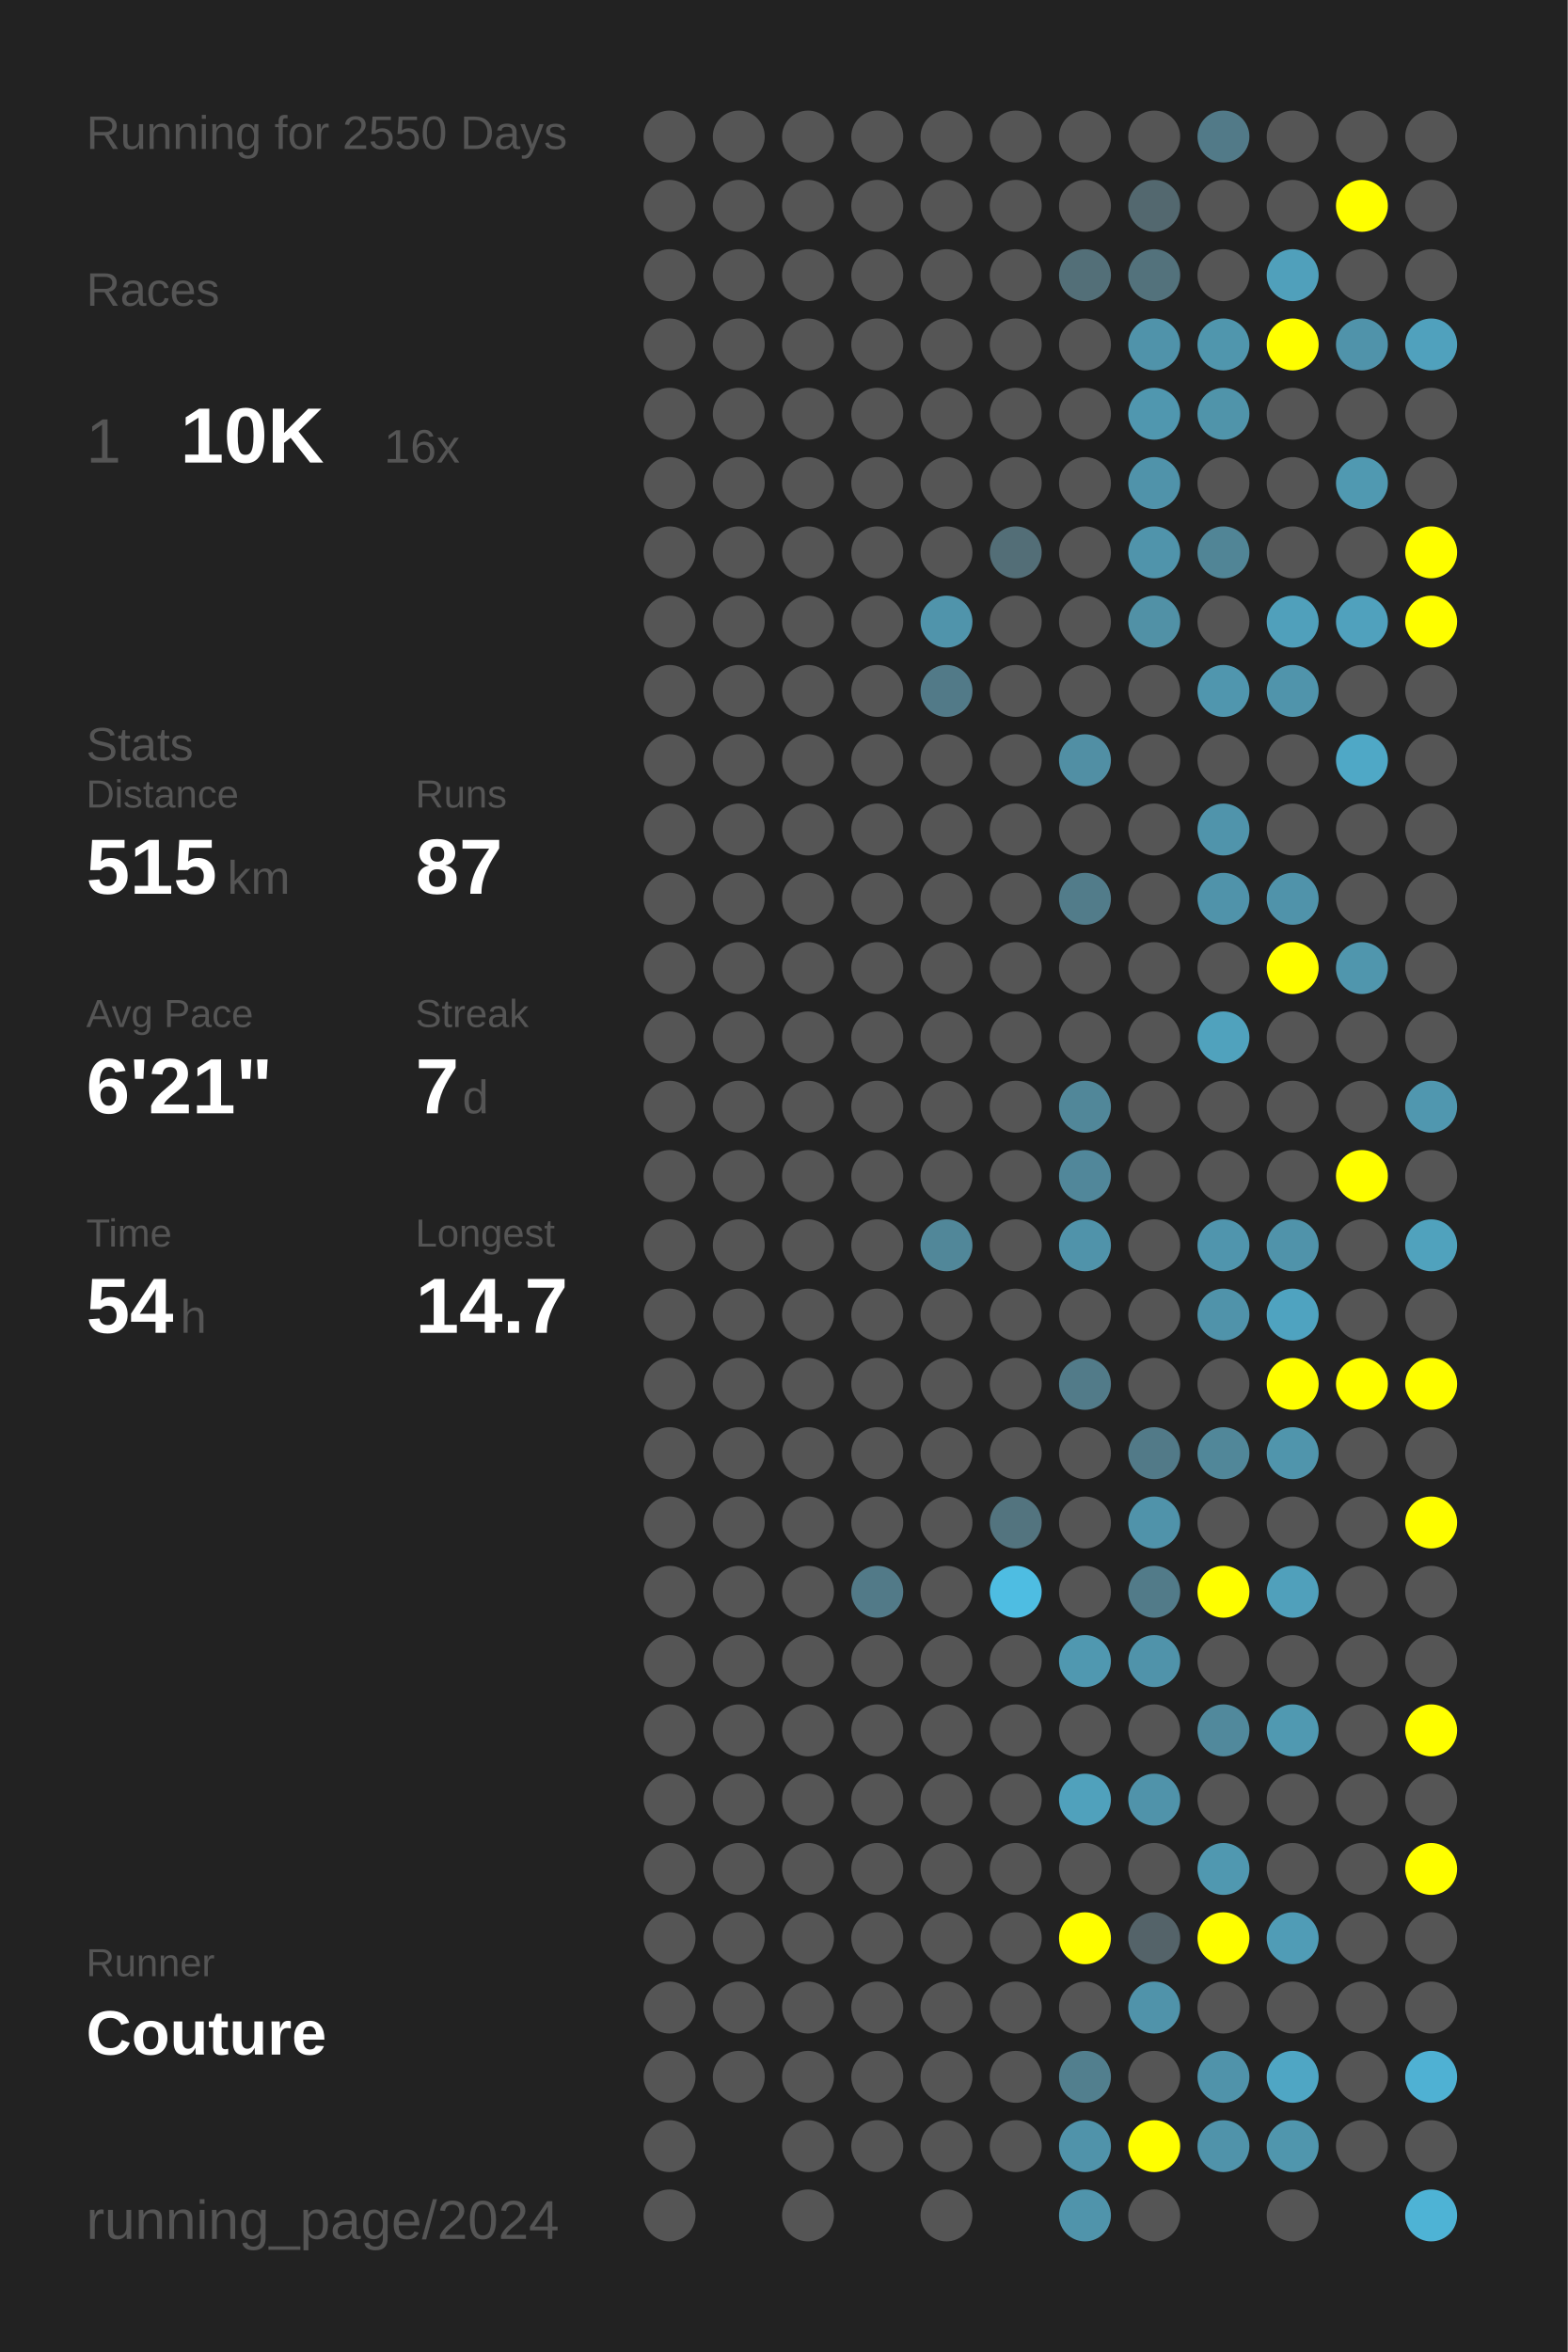
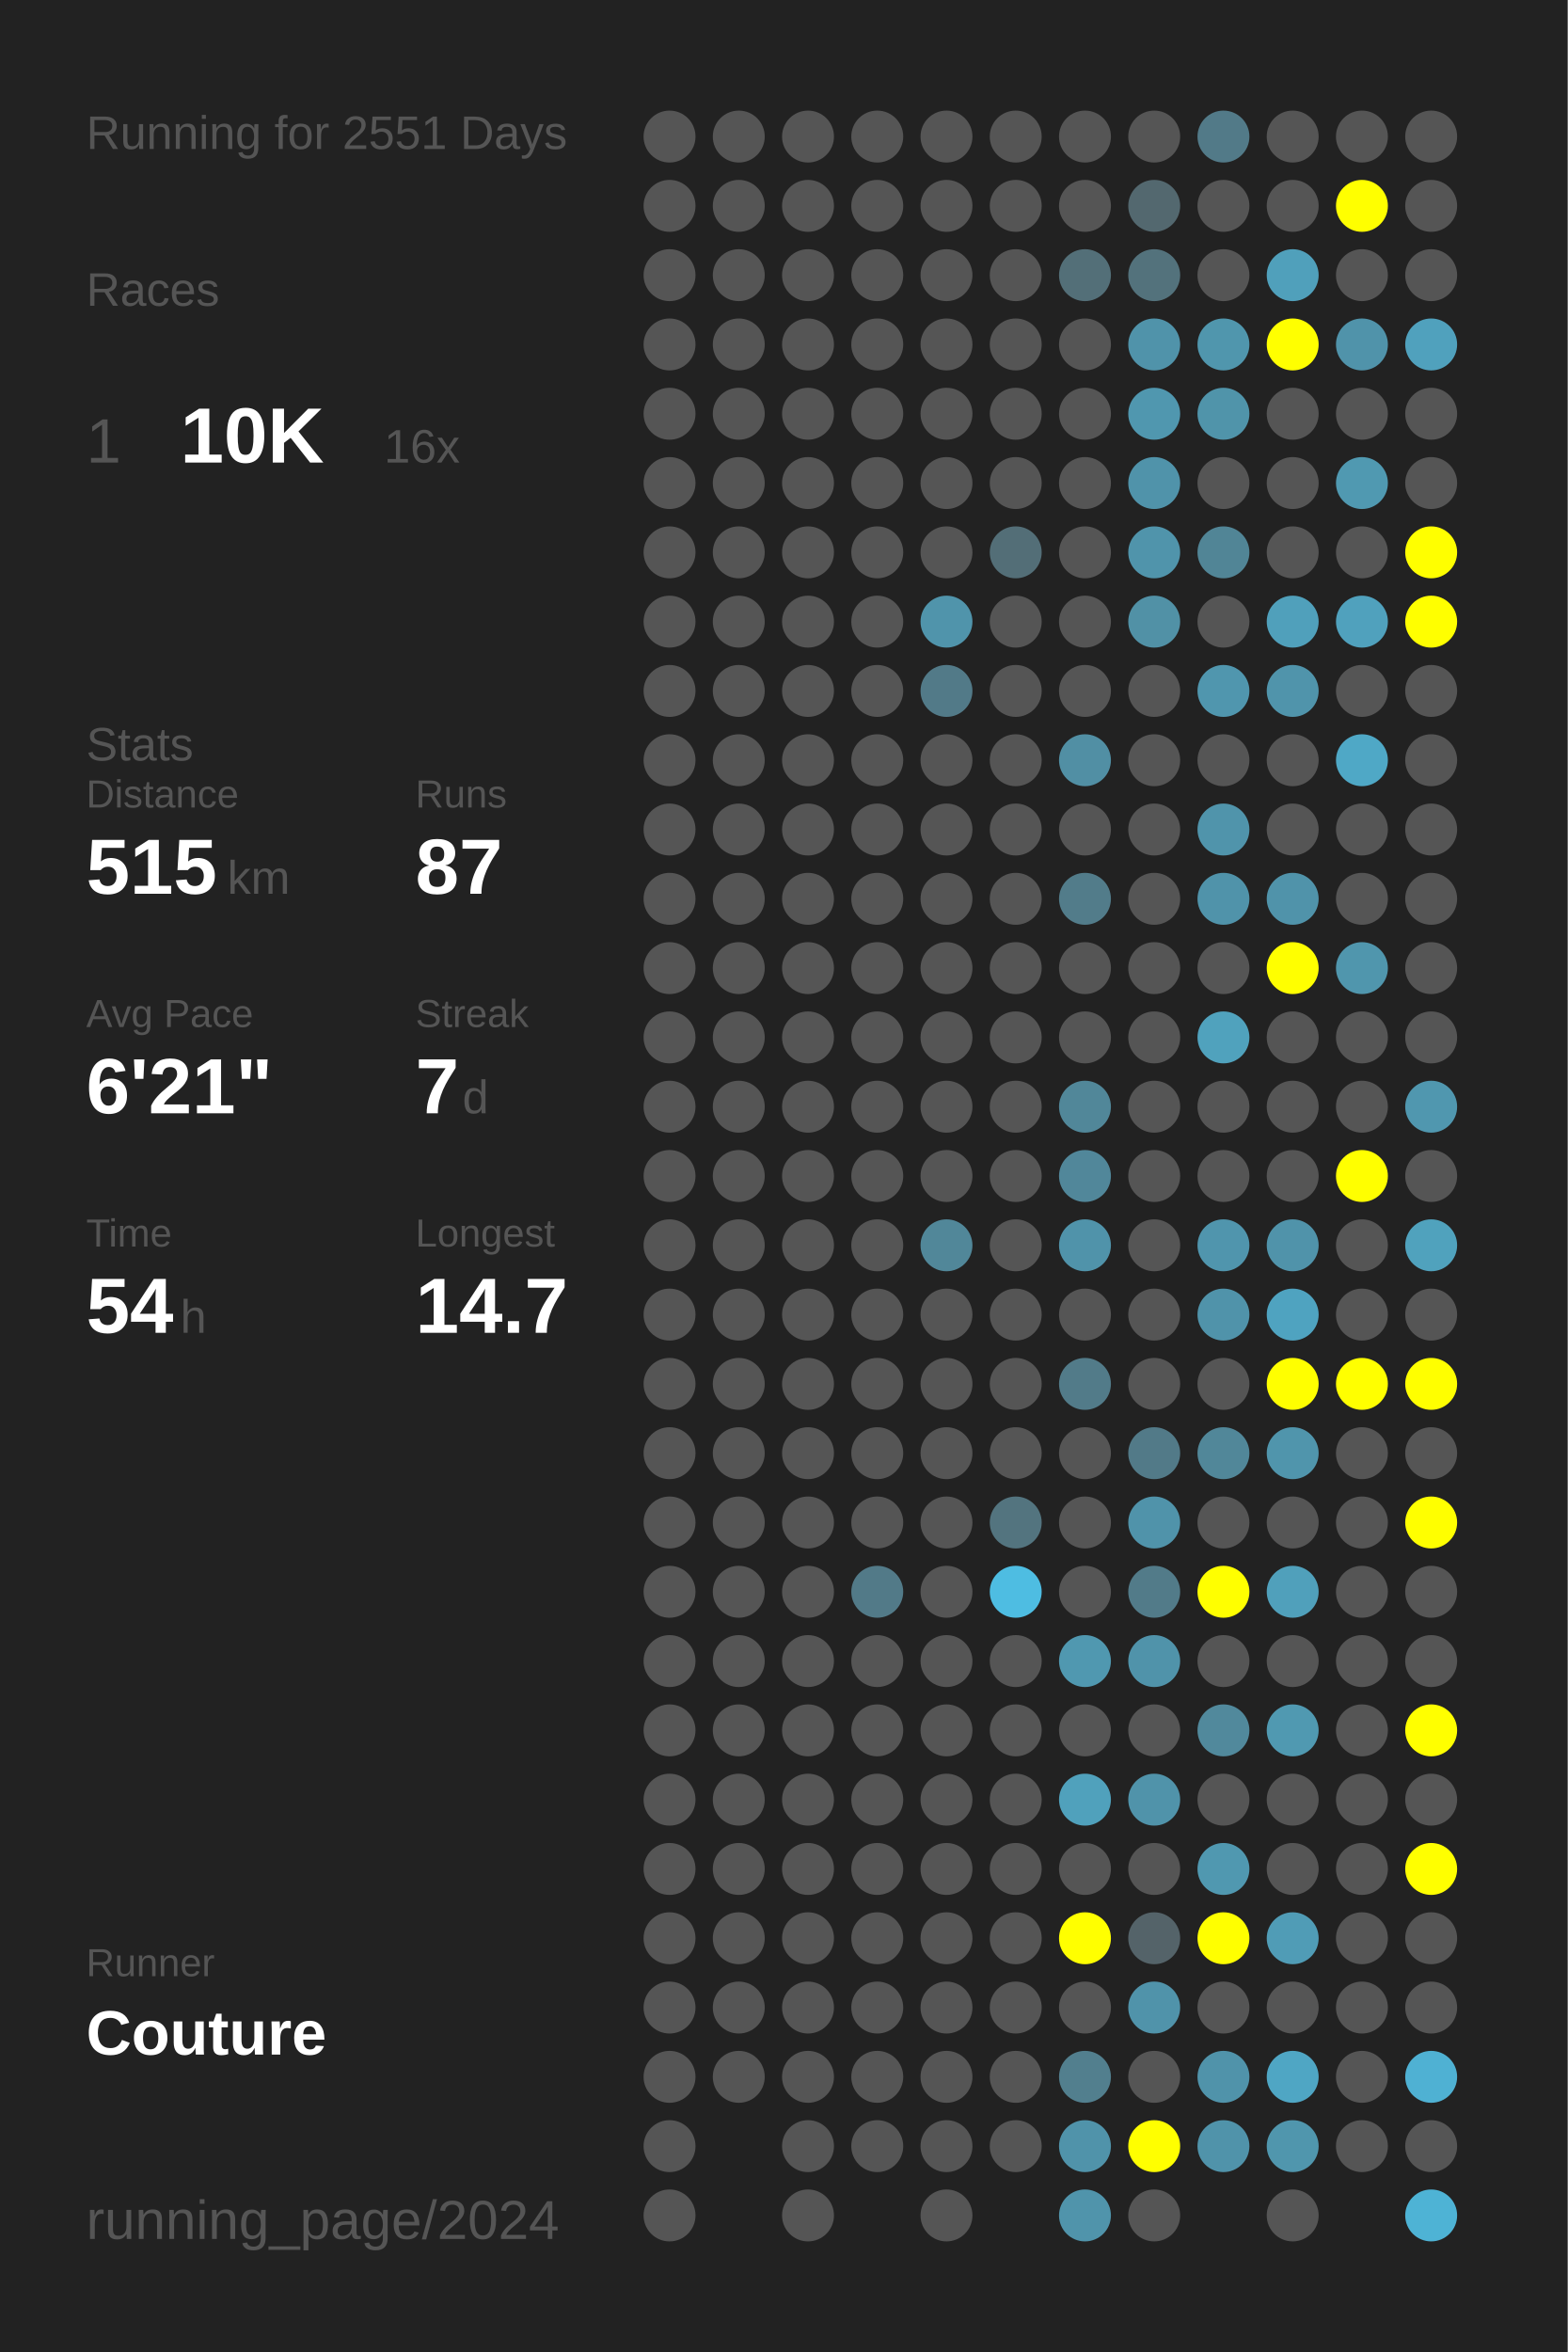
<svg xmlns="http://www.w3.org/2000/svg" baseProfile="full" height="300mm" version="1.1" viewBox="0,0,200,300" width="200mm">
  <defs />
  <rect fill="#222222" height="300" width="200" x="0" y="0" />
-   <text fill="#555555" style="font-size:6px; font-family:Arial;" x="11" y="19">Running for 2550 Days</text>
+   <text fill="#555555" style="font-size:6px; font-family:Arial;" x="11" y="19">Running for 2551 Days</text>
  <text fill="#555555" style="font-size:6px; font-family:Arial;" x="11" y="39">Races</text>
  <text fill="#555555" style="font-size:8px; font-family:Arial;" x="11" y="59">1</text>
  <text fill="#FFFFFF" style="font-size:10px; font-family:Arial; font-weight:bold;" x="23" y="59">10K</text>
  <text fill="#555555" style="font-size:6px; font-family:Arial;" x="49" y="59">16x</text>
  <text fill="#555555" style="font-size:6px; font-family:Arial;" x="11" y="97">Stats</text>
  <text fill="#555555" style="font-size:5px; font-family:Arial;" x="11" y="103">Distance</text>
  <text fill="#FFFFFF" style="font-size:10px; font-family:Arial; font-weight:bold;" x="11" y="114">515</text>
  <text fill="#555555" style="font-size:6px; font-family:Arial;" x="29" y="114">km</text>
  <text fill="#555555" style="font-size:5px; font-family:Arial;" x="53" y="103">Runs</text>
  <text fill="#FFFFFF" style="font-size:10px; font-family:Arial; font-weight:bold;" x="53" y="114">87</text>
  <text fill="#555555" style="font-size:5px; font-family:Arial;" x="11" y="131">Avg Pace</text>
  <text fill="#FFFFFF" style="font-size:10px; font-family:Arial; font-weight:bold;" x="11" y="142">6'21"</text>
  <text fill="#555555" style="font-size:5px; font-family:Arial;" x="53" y="131">Streak</text>
  <text fill="#FFFFFF" style="font-size:10px; font-family:Arial; font-weight:bold;" x="53" y="142">7</text>
  <text fill="#555555" style="font-size:6px; font-family:Arial;" x="59" y="142">d</text>
  <text fill="#555555" style="font-size:5px; font-family:Arial;" x="11" y="159">Time</text>
  <text fill="#FFFFFF" style="font-size:10px; font-family:Arial; font-weight:bold;" x="11" y="170">54</text>
  <text fill="#555555" style="font-size:6px; font-family:Arial;" x="23" y="170">h</text>
  <text fill="#555555" style="font-size:5px; font-family:Arial;" x="53" y="159">Longest</text>
  <text fill="#FFFFFF" style="font-size:10px; font-family:Arial; font-weight:bold;" x="53" y="170">14.7</text>
  <text fill="#555555" style="font-size:5px; font-family:Arial;" x="11" y="252.065">Runner</text>
  <text fill="#FFFFFF" style="font-size:8px; font-family:Arial; font-weight:bold;" x="11" y="262.065">Couture</text>
  <text fill="#555555" style="font-size:7px; font-family:Arial;" x="11" y="285.581">running_page/2024</text>
  <circle cx="85.417" cy="17.419" fill="#555555" r="3.312" />
  <circle cx="85.417" cy="26.258" fill="#555555" r="3.312" />
  <circle cx="85.417" cy="35.097" fill="#555555" r="3.312" />
  <circle cx="85.417" cy="43.935" fill="#555555" r="3.312" />
  <circle cx="85.417" cy="52.774" fill="#555555" r="3.312" />
  <circle cx="85.417" cy="61.613" fill="#555555" r="3.312" />
  <circle cx="85.417" cy="70.452" fill="#555555" r="3.312" />
  <circle cx="85.417" cy="79.29" fill="#555555" r="3.312" />
  <circle cx="85.417" cy="88.129" fill="#555555" r="3.312" />
  <circle cx="85.417" cy="96.968" fill="#555555" r="3.312" />
  <circle cx="85.417" cy="105.806" fill="#555555" r="3.312" />
  <circle cx="85.417" cy="114.645" fill="#555555" r="3.312" />
  <circle cx="85.417" cy="123.484" fill="#555555" r="3.312" />
  <circle cx="85.417" cy="132.323" fill="#555555" r="3.312" />
  <circle cx="85.417" cy="141.161" fill="#555555" r="3.312" />
  <circle cx="85.417" cy="150" fill="#555555" r="3.312" />
  <circle cx="85.417" cy="158.839" fill="#555555" r="3.312" />
  <circle cx="85.417" cy="167.677" fill="#555555" r="3.312" />
  <circle cx="85.417" cy="176.516" fill="#555555" r="3.312" />
  <circle cx="85.417" cy="185.355" fill="#555555" r="3.312" />
  <circle cx="85.417" cy="194.194" fill="#555555" r="3.312" />
  <circle cx="85.417" cy="203.032" fill="#555555" r="3.312" />
  <circle cx="85.417" cy="211.871" fill="#555555" r="3.312" />
  <circle cx="85.417" cy="220.71" fill="#555555" r="3.312" />
  <circle cx="85.417" cy="229.548" fill="#555555" r="3.312" />
  <circle cx="85.417" cy="238.387" fill="#555555" r="3.312" />
  <circle cx="85.417" cy="247.226" fill="#555555" r="3.312" />
  <circle cx="85.417" cy="256.065" fill="#555555" r="3.312" />
  <circle cx="85.417" cy="264.903" fill="#555555" r="3.312" />
  <circle cx="85.417" cy="273.742" fill="#555555" r="3.312" />
  <circle cx="85.417" cy="282.581" fill="#555555" r="3.312" />
  <circle cx="94.25" cy="17.419" fill="#555555" r="3.312" />
  <circle cx="94.25" cy="26.258" fill="#555555" r="3.312" />
  <circle cx="94.25" cy="35.097" fill="#555555" r="3.312" />
  <circle cx="94.25" cy="43.935" fill="#555555" r="3.312" />
  <circle cx="94.25" cy="52.774" fill="#555555" r="3.312" />
  <circle cx="94.25" cy="61.613" fill="#555555" r="3.312" />
  <circle cx="94.25" cy="70.452" fill="#555555" r="3.312" />
  <circle cx="94.25" cy="79.29" fill="#555555" r="3.312" />
  <circle cx="94.25" cy="88.129" fill="#555555" r="3.312" />
  <circle cx="94.25" cy="96.968" fill="#555555" r="3.312" />
  <circle cx="94.25" cy="105.806" fill="#555555" r="3.312" />
  <circle cx="94.25" cy="114.645" fill="#555555" r="3.312" />
  <circle cx="94.25" cy="123.484" fill="#555555" r="3.312" />
  <circle cx="94.25" cy="132.323" fill="#555555" r="3.312" />
  <circle cx="94.25" cy="141.161" fill="#555555" r="3.312" />
  <circle cx="94.25" cy="150" fill="#555555" r="3.312" />
  <circle cx="94.25" cy="158.839" fill="#555555" r="3.312" />
  <circle cx="94.25" cy="167.677" fill="#555555" r="3.312" />
  <circle cx="94.25" cy="176.516" fill="#555555" r="3.312" />
  <circle cx="94.25" cy="185.355" fill="#555555" r="3.312" />
  <circle cx="94.25" cy="194.194" fill="#555555" r="3.312" />
  <circle cx="94.25" cy="203.032" fill="#555555" r="3.312" />
  <circle cx="94.25" cy="211.871" fill="#555555" r="3.312" />
  <circle cx="94.25" cy="220.71" fill="#555555" r="3.312" />
  <circle cx="94.25" cy="229.548" fill="#555555" r="3.312" />
  <circle cx="94.25" cy="238.387" fill="#555555" r="3.312" />
  <circle cx="94.25" cy="247.226" fill="#555555" r="3.312" />
  <circle cx="94.25" cy="256.065" fill="#555555" r="3.312" />
  <circle cx="94.25" cy="264.903" fill="#555555" r="3.312" />
  <circle cx="103.083" cy="17.419" fill="#555555" r="3.312" />
  <circle cx="103.083" cy="26.258" fill="#555555" r="3.312" />
  <circle cx="103.083" cy="35.097" fill="#555555" r="3.312" />
  <circle cx="103.083" cy="43.935" fill="#555555" r="3.312" />
  <circle cx="103.083" cy="52.774" fill="#555555" r="3.312" />
  <circle cx="103.083" cy="61.613" fill="#555555" r="3.312" />
  <circle cx="103.083" cy="70.452" fill="#555555" r="3.312" />
  <circle cx="103.083" cy="79.29" fill="#555555" r="3.312" />
  <circle cx="103.083" cy="88.129" fill="#555555" r="3.312" />
  <circle cx="103.083" cy="96.968" fill="#555555" r="3.312" />
  <circle cx="103.083" cy="105.806" fill="#555555" r="3.312" />
  <circle cx="103.083" cy="114.645" fill="#555555" r="3.312" />
  <circle cx="103.083" cy="123.484" fill="#555555" r="3.312" />
  <circle cx="103.083" cy="132.323" fill="#555555" r="3.312" />
  <circle cx="103.083" cy="141.161" fill="#555555" r="3.312" />
  <circle cx="103.083" cy="150" fill="#555555" r="3.312" />
  <circle cx="103.083" cy="158.839" fill="#555555" r="3.312" />
  <circle cx="103.083" cy="167.677" fill="#555555" r="3.312" />
  <circle cx="103.083" cy="176.516" fill="#555555" r="3.312" />
  <circle cx="103.083" cy="185.355" fill="#555555" r="3.312" />
  <circle cx="103.083" cy="194.194" fill="#555555" r="3.312" />
  <circle cx="103.083" cy="203.032" fill="#555555" r="3.312" />
  <circle cx="103.083" cy="211.871" fill="#555555" r="3.312" />
  <circle cx="103.083" cy="220.71" fill="#555555" r="3.312" />
  <circle cx="103.083" cy="229.548" fill="#555555" r="3.312" />
  <circle cx="103.083" cy="238.387" fill="#555555" r="3.312" />
  <circle cx="103.083" cy="247.226" fill="#555555" r="3.312" />
  <circle cx="103.083" cy="256.065" fill="#555555" r="3.312" />
  <circle cx="103.083" cy="264.903" fill="#555555" r="3.312" />
  <circle cx="103.083" cy="273.742" fill="#555555" r="3.312" />
  <circle cx="103.083" cy="282.581" fill="#555555" r="3.312" />
  <circle cx="111.917" cy="17.419" fill="#555555" r="3.312" />
  <circle cx="111.917" cy="26.258" fill="#555555" r="3.312" />
  <circle cx="111.917" cy="35.097" fill="#555555" r="3.312" />
  <circle cx="111.917" cy="43.935" fill="#555555" r="3.312" />
  <circle cx="111.917" cy="52.774" fill="#555555" r="3.312" />
  <circle cx="111.917" cy="61.613" fill="#555555" r="3.312" />
  <circle cx="111.917" cy="70.452" fill="#555555" r="3.312" />
  <circle cx="111.917" cy="79.29" fill="#555555" r="3.312" />
  <circle cx="111.917" cy="88.129" fill="#555555" r="3.312" />
  <circle cx="111.917" cy="96.968" fill="#555555" r="3.312" />
  <circle cx="111.917" cy="105.806" fill="#555555" r="3.312" />
  <circle cx="111.917" cy="114.645" fill="#555555" r="3.312" />
  <circle cx="111.917" cy="123.484" fill="#555555" r="3.312" />
  <circle cx="111.917" cy="132.323" fill="#555555" r="3.312" />
  <circle cx="111.917" cy="141.161" fill="#555555" r="3.312" />
  <circle cx="111.917" cy="150" fill="#555555" r="3.312" />
  <circle cx="111.917" cy="158.839" fill="#555555" r="3.312" />
  <circle cx="111.917" cy="167.677" fill="#555555" r="3.312" />
  <circle cx="111.917" cy="176.516" fill="#555555" r="3.312" />
  <circle cx="111.917" cy="185.355" fill="#555555" r="3.312" />
  <circle cx="111.917" cy="194.194" fill="#555555" r="3.312" />
  <circle cx="111.917" cy="203.032" fill="#527a88" r="3.312" />
  <circle cx="111.917" cy="211.871" fill="#555555" r="3.312" />
  <circle cx="111.917" cy="220.71" fill="#555555" r="3.312" />
  <circle cx="111.917" cy="229.548" fill="#555555" r="3.312" />
  <circle cx="111.917" cy="238.387" fill="#555555" r="3.312" />
  <circle cx="111.917" cy="247.226" fill="#555555" r="3.312" />
  <circle cx="111.917" cy="256.065" fill="#555555" r="3.312" />
  <circle cx="111.917" cy="264.903" fill="#555555" r="3.312" />
  <circle cx="111.917" cy="273.742" fill="#555555" r="3.312" />
  <circle cx="120.75" cy="17.419" fill="#555555" r="3.312" />
  <circle cx="120.75" cy="26.258" fill="#555555" r="3.312" />
  <circle cx="120.75" cy="35.097" fill="#555555" r="3.312" />
  <circle cx="120.75" cy="43.935" fill="#555555" r="3.312" />
  <circle cx="120.75" cy="52.774" fill="#555555" r="3.312" />
  <circle cx="120.75" cy="61.613" fill="#555555" r="3.312" />
  <circle cx="120.75" cy="70.452" fill="#555555" r="3.312" />
  <circle cx="120.75" cy="79.29" fill="#5094ab" r="3.312" />
  <circle cx="120.75" cy="88.129" fill="#527a88" r="3.312" />
  <circle cx="120.75" cy="96.968" fill="#555555" r="3.312" />
  <circle cx="120.75" cy="105.806" fill="#555555" r="3.312" />
  <circle cx="120.75" cy="114.645" fill="#555555" r="3.312" />
  <circle cx="120.75" cy="123.484" fill="#555555" r="3.312" />
  <circle cx="120.75" cy="132.323" fill="#555555" r="3.312" />
  <circle cx="120.75" cy="141.161" fill="#555555" r="3.312" />
  <circle cx="120.75" cy="150" fill="#555555" r="3.312" />
  <circle cx="120.75" cy="158.839" fill="#518799" r="3.312" />
  <circle cx="120.75" cy="167.677" fill="#555555" r="3.312" />
  <circle cx="120.75" cy="176.516" fill="#555555" r="3.312" />
  <circle cx="120.75" cy="185.355" fill="#555555" r="3.312" />
  <circle cx="120.75" cy="194.194" fill="#555555" r="3.312" />
  <circle cx="120.75" cy="203.032" fill="#555555" r="3.312" />
  <circle cx="120.75" cy="211.871" fill="#555555" r="3.312" />
  <circle cx="120.75" cy="220.71" fill="#555555" r="3.312" />
  <circle cx="120.75" cy="229.548" fill="#555555" r="3.312" />
  <circle cx="120.75" cy="238.387" fill="#555555" r="3.312" />
  <circle cx="120.75" cy="247.226" fill="#555555" r="3.312" />
  <circle cx="120.75" cy="256.065" fill="#555555" r="3.312" />
  <circle cx="120.75" cy="264.903" fill="#555555" r="3.312" />
  <circle cx="120.75" cy="273.742" fill="#555555" r="3.312" />
  <circle cx="120.75" cy="282.581" fill="#555555" r="3.312" />
  <circle cx="129.583" cy="17.419" fill="#555555" r="3.312" />
  <circle cx="129.583" cy="26.258" fill="#555555" r="3.312" />
  <circle cx="129.583" cy="35.097" fill="#555555" r="3.312" />
  <circle cx="129.583" cy="43.935" fill="#555555" r="3.312" />
  <circle cx="129.583" cy="52.774" fill="#555555" r="3.312" />
  <circle cx="129.583" cy="61.613" fill="#555555" r="3.312" />
  <circle cx="129.583" cy="70.452" fill="#536e77" r="3.312" />
  <circle cx="129.583" cy="79.29" fill="#555555" r="3.312" />
  <circle cx="129.583" cy="88.129" fill="#555555" r="3.312" />
  <circle cx="129.583" cy="96.968" fill="#555555" r="3.312" />
  <circle cx="129.583" cy="105.806" fill="#555555" r="3.312" />
  <circle cx="129.583" cy="114.645" fill="#555555" r="3.312" />
  <circle cx="129.583" cy="123.484" fill="#555555" r="3.312" />
  <circle cx="129.583" cy="132.323" fill="#555555" r="3.312" />
  <circle cx="129.583" cy="141.161" fill="#555555" r="3.312" />
  <circle cx="129.583" cy="150" fill="#555555" r="3.312" />
  <circle cx="129.583" cy="158.839" fill="#555555" r="3.312" />
  <circle cx="129.583" cy="167.677" fill="#555555" r="3.312" />
  <circle cx="129.583" cy="176.516" fill="#555555" r="3.312" />
  <circle cx="129.583" cy="185.355" fill="#555555" r="3.312" />
  <circle cx="129.583" cy="194.194" fill="#53747f" r="3.312" />
  <circle cx="129.583" cy="203.032" fill="#4ebde2" r="3.312" />
  <circle cx="129.583" cy="211.871" fill="#555555" r="3.312" />
  <circle cx="129.583" cy="220.71" fill="#555555" r="3.312" />
  <circle cx="129.583" cy="229.548" fill="#555555" r="3.312" />
  <circle cx="129.583" cy="238.387" fill="#555555" r="3.312" />
  <circle cx="129.583" cy="247.226" fill="#555555" r="3.312" />
  <circle cx="129.583" cy="256.065" fill="#555555" r="3.312" />
  <circle cx="129.583" cy="264.903" fill="#555555" r="3.312" />
  <circle cx="129.583" cy="273.742" fill="#555555" r="3.312" />
  <circle cx="138.417" cy="17.419" fill="#555555" r="3.312" />
  <circle cx="138.417" cy="26.258" fill="#555555" r="3.312" />
  <circle cx="138.417" cy="35.097" fill="#536f78" r="3.312" />
  <circle cx="138.417" cy="43.935" fill="#555555" r="3.312" />
  <circle cx="138.417" cy="52.774" fill="#555555" r="3.312" />
  <circle cx="138.417" cy="61.613" fill="#555555" r="3.312" />
  <circle cx="138.417" cy="70.452" fill="#555555" r="3.312" />
  <circle cx="138.417" cy="79.29" fill="#555555" r="3.312" />
  <circle cx="138.417" cy="88.129" fill="#555555" r="3.312" />
  <circle cx="138.417" cy="96.968" fill="#518fa4" r="3.312" />
  <circle cx="138.417" cy="105.806" fill="#555555" r="3.312" />
  <circle cx="138.417" cy="114.645" fill="#527c8a" r="3.312" />
  <circle cx="138.417" cy="123.484" fill="#555555" r="3.312" />
  <circle cx="138.417" cy="132.323" fill="#555555" r="3.312" />
  <circle cx="138.417" cy="141.161" fill="#518799" r="3.312" />
  <circle cx="138.417" cy="150" fill="#51879a" r="3.312" />
  <circle cx="138.417" cy="158.839" fill="#5093aa" r="3.312" />
  <circle cx="138.417" cy="167.677" fill="#555555" r="3.312" />
  <circle cx="138.417" cy="176.516" fill="#527b89" r="3.312" />
  <circle cx="138.417" cy="185.355" fill="#555555" r="3.312" />
  <circle cx="138.417" cy="194.194" fill="#555555" r="3.312" />
  <circle cx="138.417" cy="203.032" fill="#555555" r="3.312" />
  <circle cx="138.417" cy="211.871" fill="#5098b0" r="3.312" />
  <circle cx="138.417" cy="220.71" fill="#555555" r="3.312" />
  <circle cx="138.417" cy="229.548" fill="#50a1bc" r="3.312" />
  <circle cx="138.417" cy="238.387" fill="#555555" r="3.312" />
  <circle cx="138.417" cy="247.226" fill="#FFFF00" r="3.312" />
  <circle cx="138.417" cy="256.065" fill="#555555" r="3.312" />
  <circle cx="138.417" cy="264.903" fill="#527f8e" r="3.312" />
  <circle cx="138.417" cy="273.742" fill="#5093aa" r="3.312" />
  <circle cx="138.417" cy="282.581" fill="#5094ab" r="3.312" />
  <circle cx="147.25" cy="17.419" fill="#555555" r="3.312" />
  <circle cx="147.25" cy="26.258" fill="#53686f" r="3.312" />
  <circle cx="147.25" cy="35.097" fill="#53727c" r="3.312" />
  <circle cx="147.25" cy="43.935" fill="#5093aa" r="3.312" />
  <circle cx="147.25" cy="52.774" fill="#5097af" r="3.312" />
  <circle cx="147.25" cy="61.613" fill="#5093aa" r="3.312" />
  <circle cx="147.25" cy="70.452" fill="#5094ab" r="3.312" />
  <circle cx="147.25" cy="79.29" fill="#5191a6" r="3.312" />
  <circle cx="147.25" cy="88.129" fill="#555555" r="3.312" />
  <circle cx="147.25" cy="96.968" fill="#555555" r="3.312" />
  <circle cx="147.25" cy="105.806" fill="#555555" r="3.312" />
  <circle cx="147.25" cy="114.645" fill="#555555" r="3.312" />
  <circle cx="147.25" cy="123.484" fill="#555555" r="3.312" />
  <circle cx="147.25" cy="132.323" fill="#555555" r="3.312" />
  <circle cx="147.25" cy="141.161" fill="#555555" r="3.312" />
  <circle cx="147.25" cy="150" fill="#555555" r="3.312" />
  <circle cx="147.25" cy="158.839" fill="#555555" r="3.312" />
  <circle cx="147.25" cy="167.677" fill="#555555" r="3.312" />
  <circle cx="147.25" cy="176.516" fill="#555555" r="3.312" />
  <circle cx="147.25" cy="185.355" fill="#527a88" r="3.312" />
  <circle cx="147.25" cy="194.194" fill="#5093aa" r="3.312" />
  <circle cx="147.25" cy="203.032" fill="#527b89" r="3.312" />
  <circle cx="147.25" cy="211.871" fill="#5093aa" r="3.312" />
  <circle cx="147.25" cy="220.71" fill="#555555" r="3.312" />
  <circle cx="147.25" cy="229.548" fill="#5093aa" r="3.312" />
  <circle cx="147.25" cy="238.387" fill="#555555" r="3.312" />
  <circle cx="147.25" cy="247.226" fill="#546369" r="3.312" />
  <circle cx="147.25" cy="256.065" fill="#5093aa" r="3.312" />
  <circle cx="147.25" cy="264.903" fill="#555555" r="3.312" />
  <circle cx="147.25" cy="273.742" fill="#FFFF00" r="3.312" />
  <circle cx="147.25" cy="282.581" fill="#555555" r="3.312" />
  <circle cx="156.083" cy="17.419" fill="#527a88" r="3.312" />
  <circle cx="156.083" cy="26.258" fill="#555555" r="3.312" />
  <circle cx="156.083" cy="35.097" fill="#555555" r="3.312" />
  <circle cx="156.083" cy="43.935" fill="#5096ad" r="3.312" />
  <circle cx="156.083" cy="52.774" fill="#5094aa" r="3.312" />
  <circle cx="156.083" cy="61.613" fill="#555555" r="3.312" />
  <circle cx="156.083" cy="70.452" fill="#518596" r="3.312" />
  <circle cx="156.083" cy="79.29" fill="#555555" r="3.312" />
  <circle cx="156.083" cy="88.129" fill="#5096ae" r="3.312" />
  <circle cx="156.083" cy="96.968" fill="#555555" r="3.312" />
  <circle cx="156.083" cy="105.806" fill="#5094ab" r="3.312" />
  <circle cx="156.083" cy="114.645" fill="#5093aa" r="3.312" />
  <circle cx="156.083" cy="123.484" fill="#555555" r="3.312" />
  <circle cx="156.083" cy="132.323" fill="#50a2bd" r="3.312" />
  <circle cx="156.083" cy="141.161" fill="#555555" r="3.312" />
  <circle cx="156.083" cy="150" fill="#555555" r="3.312" />
  <circle cx="156.083" cy="158.839" fill="#5095ad" r="3.312" />
  <circle cx="156.083" cy="167.677" fill="#5093aa" r="3.312" />
  <circle cx="156.083" cy="176.516" fill="#555555" r="3.312" />
  <circle cx="156.083" cy="185.355" fill="#518799" r="3.312" />
  <circle cx="156.083" cy="194.194" fill="#555555" r="3.312" />
  <circle cx="156.083" cy="203.032" fill="#FFFF00" r="3.312" />
  <circle cx="156.083" cy="211.871" fill="#555555" r="3.312" />
  <circle cx="156.083" cy="220.71" fill="#51899c" r="3.312" />
  <circle cx="156.083" cy="229.548" fill="#555555" r="3.312" />
  <circle cx="156.083" cy="238.387" fill="#5098b0" r="3.312" />
  <circle cx="156.083" cy="247.226" fill="#FFFF00" r="3.312" />
  <circle cx="156.083" cy="256.065" fill="#555555" r="3.312" />
  <circle cx="156.083" cy="264.903" fill="#5093aa" r="3.312" />
  <circle cx="156.083" cy="273.742" fill="#5093aa" r="3.312" />
  <circle cx="164.917" cy="17.419" fill="#555555" r="3.312" />
  <circle cx="164.917" cy="26.258" fill="#555555" r="3.312" />
  <circle cx="164.917" cy="35.097" fill="#50a0bb" r="3.312" />
  <circle cx="164.917" cy="43.935" fill="#FFFF00" r="3.312" />
  <circle cx="164.917" cy="52.774" fill="#555555" r="3.312" />
  <circle cx="164.917" cy="61.613" fill="#555555" r="3.312" />
  <circle cx="164.917" cy="70.452" fill="#555555" r="3.312" />
  <circle cx="164.917" cy="79.29" fill="#50a0bb" r="3.312" />
  <circle cx="164.917" cy="88.129" fill="#5094ab" r="3.312" />
  <circle cx="164.917" cy="96.968" fill="#555555" r="3.312" />
  <circle cx="164.917" cy="105.806" fill="#555555" r="3.312" />
  <circle cx="164.917" cy="114.645" fill="#5093aa" r="3.312" />
  <circle cx="164.917" cy="123.484" fill="#FFFF00" r="3.312" />
  <circle cx="164.917" cy="132.323" fill="#555555" r="3.312" />
  <circle cx="164.917" cy="141.161" fill="#555555" r="3.312" />
  <circle cx="164.917" cy="150" fill="#555555" r="3.312" />
  <circle cx="164.917" cy="158.839" fill="#5093aa" r="3.312" />
  <circle cx="164.917" cy="167.677" fill="#4fa3c0" r="3.312" />
  <circle cx="164.917" cy="176.516" fill="#FFFF00" r="3.312" />
  <circle cx="164.917" cy="185.355" fill="#5095ac" r="3.312" />
  <circle cx="164.917" cy="194.194" fill="#555555" r="3.312" />
  <circle cx="164.917" cy="203.032" fill="#50a0bb" r="3.312" />
  <circle cx="164.917" cy="211.871" fill="#555555" r="3.312" />
  <circle cx="164.917" cy="220.71" fill="#5099b1" r="3.312" />
  <circle cx="164.917" cy="229.548" fill="#555555" r="3.312" />
  <circle cx="164.917" cy="238.387" fill="#555555" r="3.312" />
  <circle cx="164.917" cy="247.226" fill="#509cb6" r="3.312" />
  <circle cx="164.917" cy="256.065" fill="#555555" r="3.312" />
  <circle cx="164.917" cy="264.903" fill="#4fa6c4" r="3.312" />
  <circle cx="164.917" cy="273.742" fill="#5096ad" r="3.312" />
  <circle cx="164.917" cy="282.581" fill="#555555" r="3.312" />
  <circle cx="173.75" cy="17.419" fill="#555555" r="3.312" />
  <circle cx="173.75" cy="26.258" fill="#FFFF00" r="3.312" />
  <circle cx="173.75" cy="35.097" fill="#555555" r="3.312" />
  <circle cx="173.75" cy="43.935" fill="#5093aa" r="3.312" />
  <circle cx="173.75" cy="52.774" fill="#555555" r="3.312" />
  <circle cx="173.75" cy="61.613" fill="#5099b1" r="3.312" />
  <circle cx="173.75" cy="70.452" fill="#555555" r="3.312" />
  <circle cx="173.75" cy="79.29" fill="#50a1bd" r="3.312" />
  <circle cx="173.75" cy="88.129" fill="#555555" r="3.312" />
  <circle cx="173.75" cy="96.968" fill="#4fa8c6" r="3.312" />
  <circle cx="173.75" cy="105.806" fill="#555555" r="3.312" />
  <circle cx="173.75" cy="114.645" fill="#555555" r="3.312" />
  <circle cx="173.75" cy="123.484" fill="#5096ad" r="3.312" />
  <circle cx="173.75" cy="132.323" fill="#555555" r="3.312" />
  <circle cx="173.75" cy="141.161" fill="#555555" r="3.312" />
  <circle cx="173.75" cy="150" fill="#FFFF00" r="3.312" />
  <circle cx="173.75" cy="158.839" fill="#555555" r="3.312" />
  <circle cx="173.75" cy="167.677" fill="#555555" r="3.312" />
  <circle cx="173.75" cy="176.516" fill="#FFFF00" r="3.312" />
  <circle cx="173.75" cy="185.355" fill="#555555" r="3.312" />
  <circle cx="173.75" cy="194.194" fill="#555555" r="3.312" />
  <circle cx="173.75" cy="203.032" fill="#555555" r="3.312" />
  <circle cx="173.75" cy="211.871" fill="#555555" r="3.312" />
  <circle cx="173.75" cy="220.71" fill="#555555" r="3.312" />
  <circle cx="173.75" cy="229.548" fill="#555555" r="3.312" />
  <circle cx="173.75" cy="238.387" fill="#555555" r="3.312" />
  <circle cx="173.75" cy="247.226" fill="#555555" r="3.312" />
  <circle cx="173.75" cy="256.065" fill="#555555" r="3.312" />
  <circle cx="173.75" cy="264.903" fill="#555555" r="3.312" />
  <circle cx="173.75" cy="273.742" fill="#555555" r="3.312" />
  <circle cx="182.583" cy="17.419" fill="#555555" r="3.312" />
  <circle cx="182.583" cy="26.258" fill="#555555" r="3.312" />
  <circle cx="182.583" cy="35.097" fill="#555555" r="3.312" />
  <circle cx="182.583" cy="43.935" fill="#50a1bd" r="3.312" />
  <circle cx="182.583" cy="52.774" fill="#555555" r="3.312" />
  <circle cx="182.583" cy="61.613" fill="#555555" r="3.312" />
  <circle cx="182.583" cy="70.452" fill="#FFFF00" r="3.312" />
  <circle cx="182.583" cy="79.29" fill="#FFFF00" r="3.312" />
  <circle cx="182.583" cy="88.129" fill="#555555" r="3.312" />
  <circle cx="182.583" cy="96.968" fill="#555555" r="3.312" />
  <circle cx="182.583" cy="105.806" fill="#555555" r="3.312" />
  <circle cx="182.583" cy="114.645" fill="#555555" r="3.312" />
  <circle cx="182.583" cy="123.484" fill="#555555" r="3.312" />
  <circle cx="182.583" cy="132.323" fill="#555555" r="3.312" />
  <circle cx="182.583" cy="141.161" fill="#5097af" r="3.312" />
  <circle cx="182.583" cy="150" fill="#555555" r="3.312" />
  <circle cx="182.583" cy="158.839" fill="#50a2bd" r="3.312" />
  <circle cx="182.583" cy="167.677" fill="#555555" r="3.312" />
  <circle cx="182.583" cy="176.516" fill="#FFFF00" r="3.312" />
  <circle cx="182.583" cy="185.355" fill="#555555" r="3.312" />
  <circle cx="182.583" cy="194.194" fill="#FFFF00" r="3.312" />
  <circle cx="182.583" cy="203.032" fill="#555555" r="3.312" />
  <circle cx="182.583" cy="211.871" fill="#555555" r="3.312" />
  <circle cx="182.583" cy="220.71" fill="#FFFF00" r="3.312" />
  <circle cx="182.583" cy="229.548" fill="#555555" r="3.312" />
  <circle cx="182.583" cy="238.387" fill="#FFFF00" r="3.312" />
  <circle cx="182.583" cy="247.226" fill="#555555" r="3.312" />
  <circle cx="182.583" cy="256.065" fill="#555555" r="3.312" />
  <circle cx="182.583" cy="264.903" fill="#4fb1d3" r="3.312" />
  <circle cx="182.583" cy="273.742" fill="#555555" r="3.312" />
  <circle cx="182.583" cy="282.581" fill="#4eb3d5" r="3.312" />
</svg>
